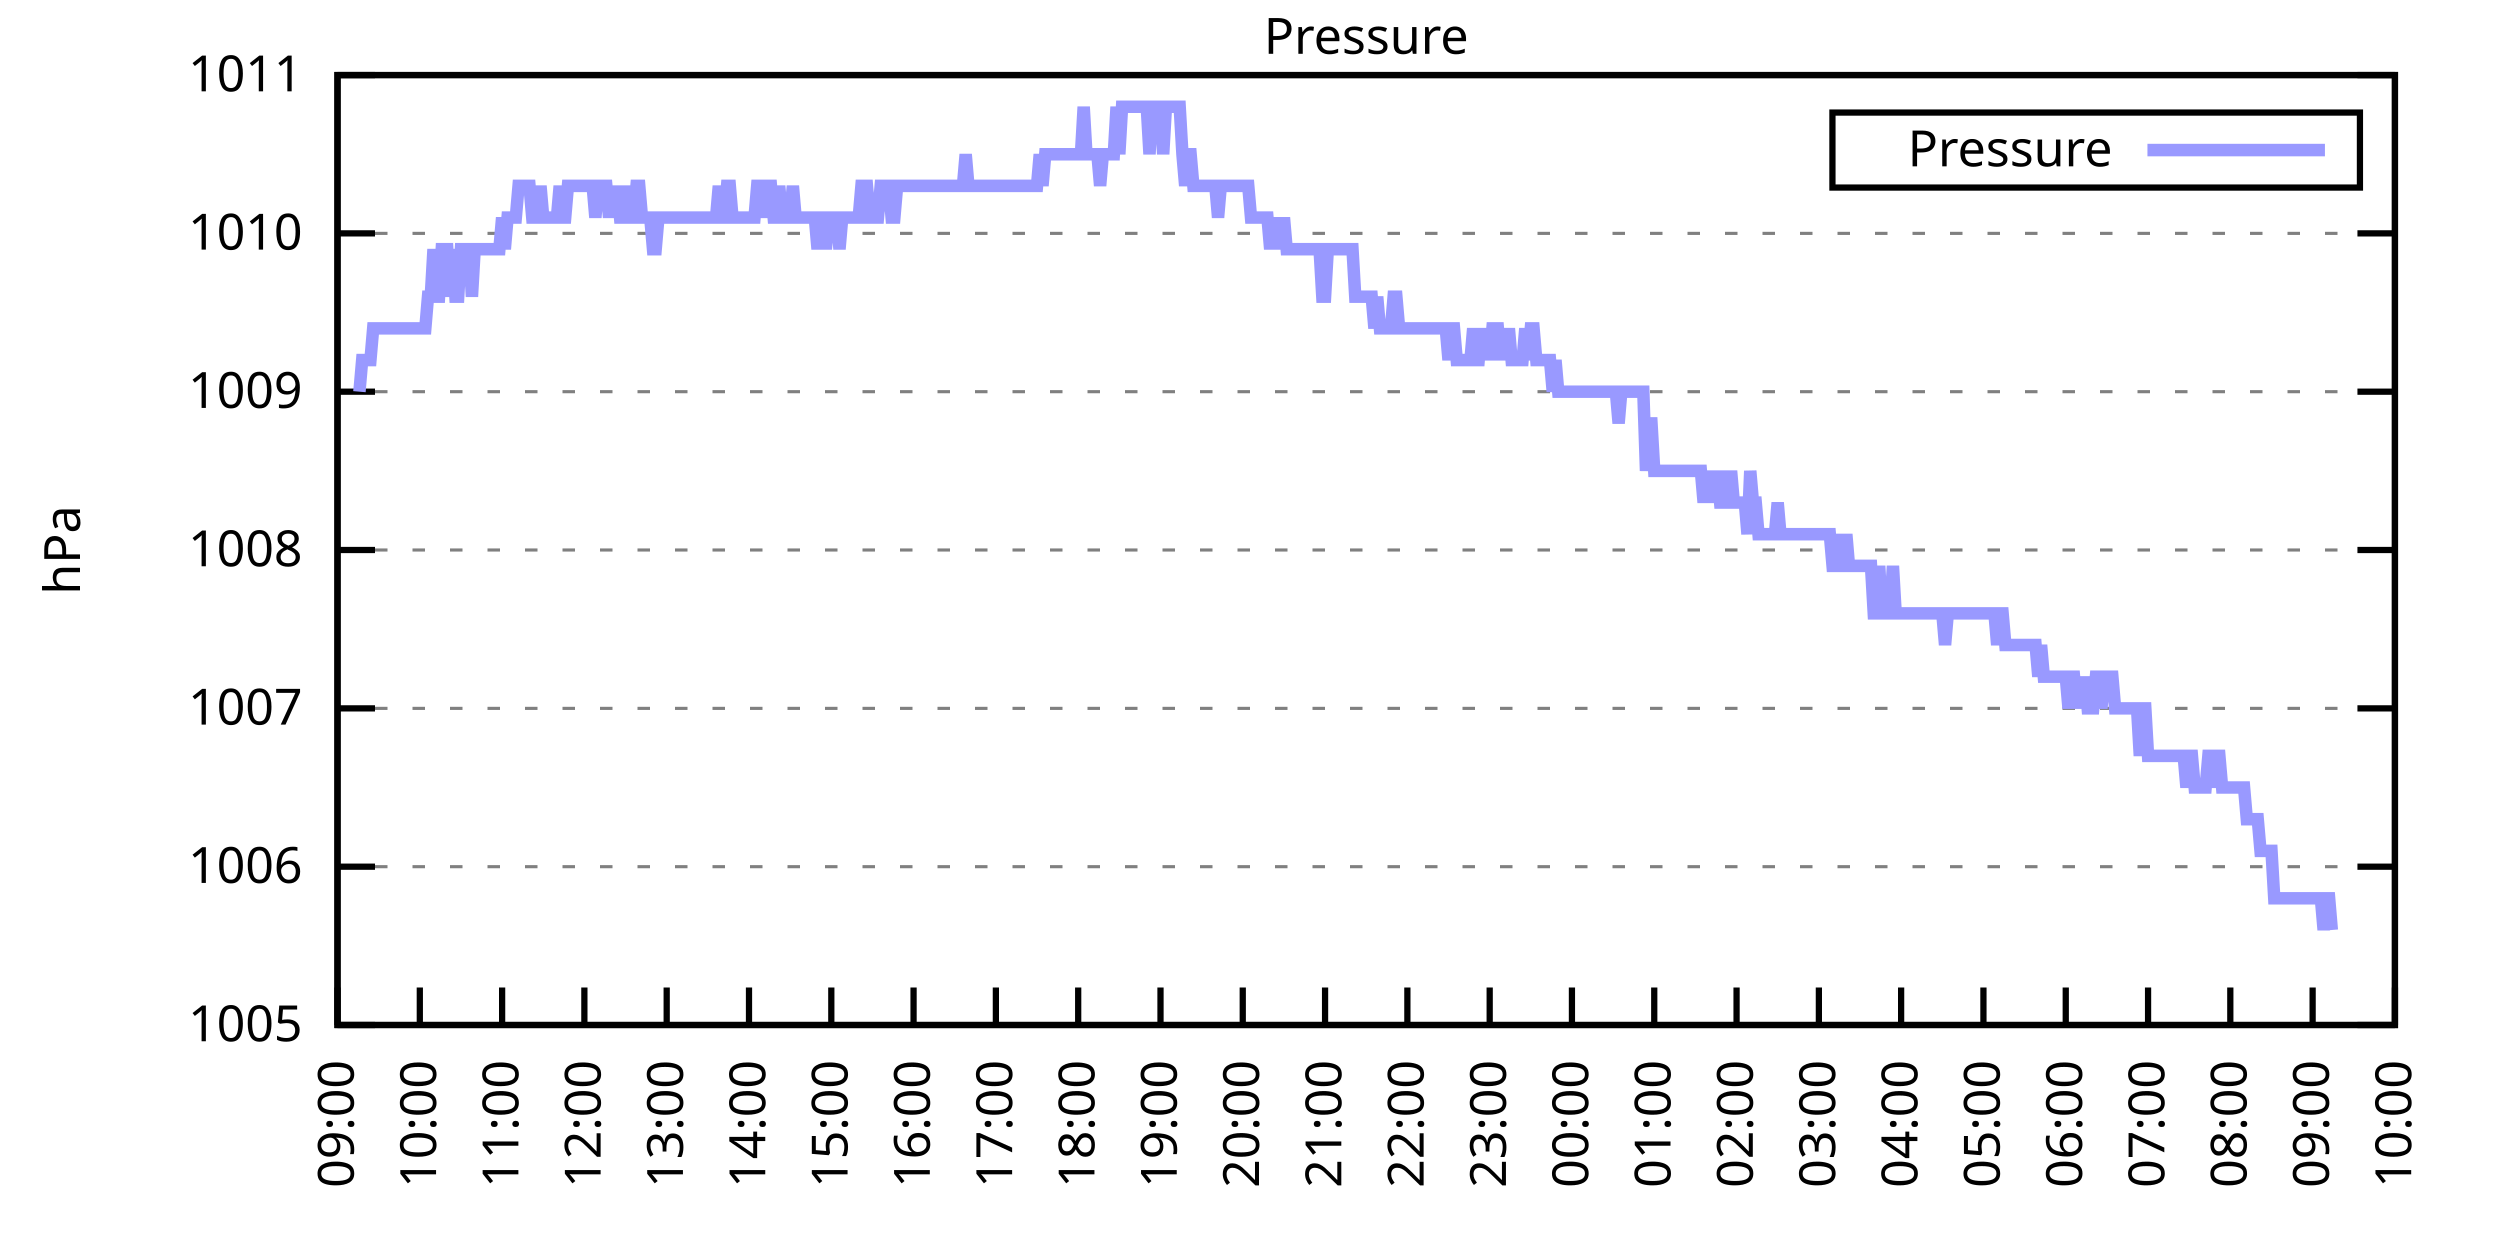
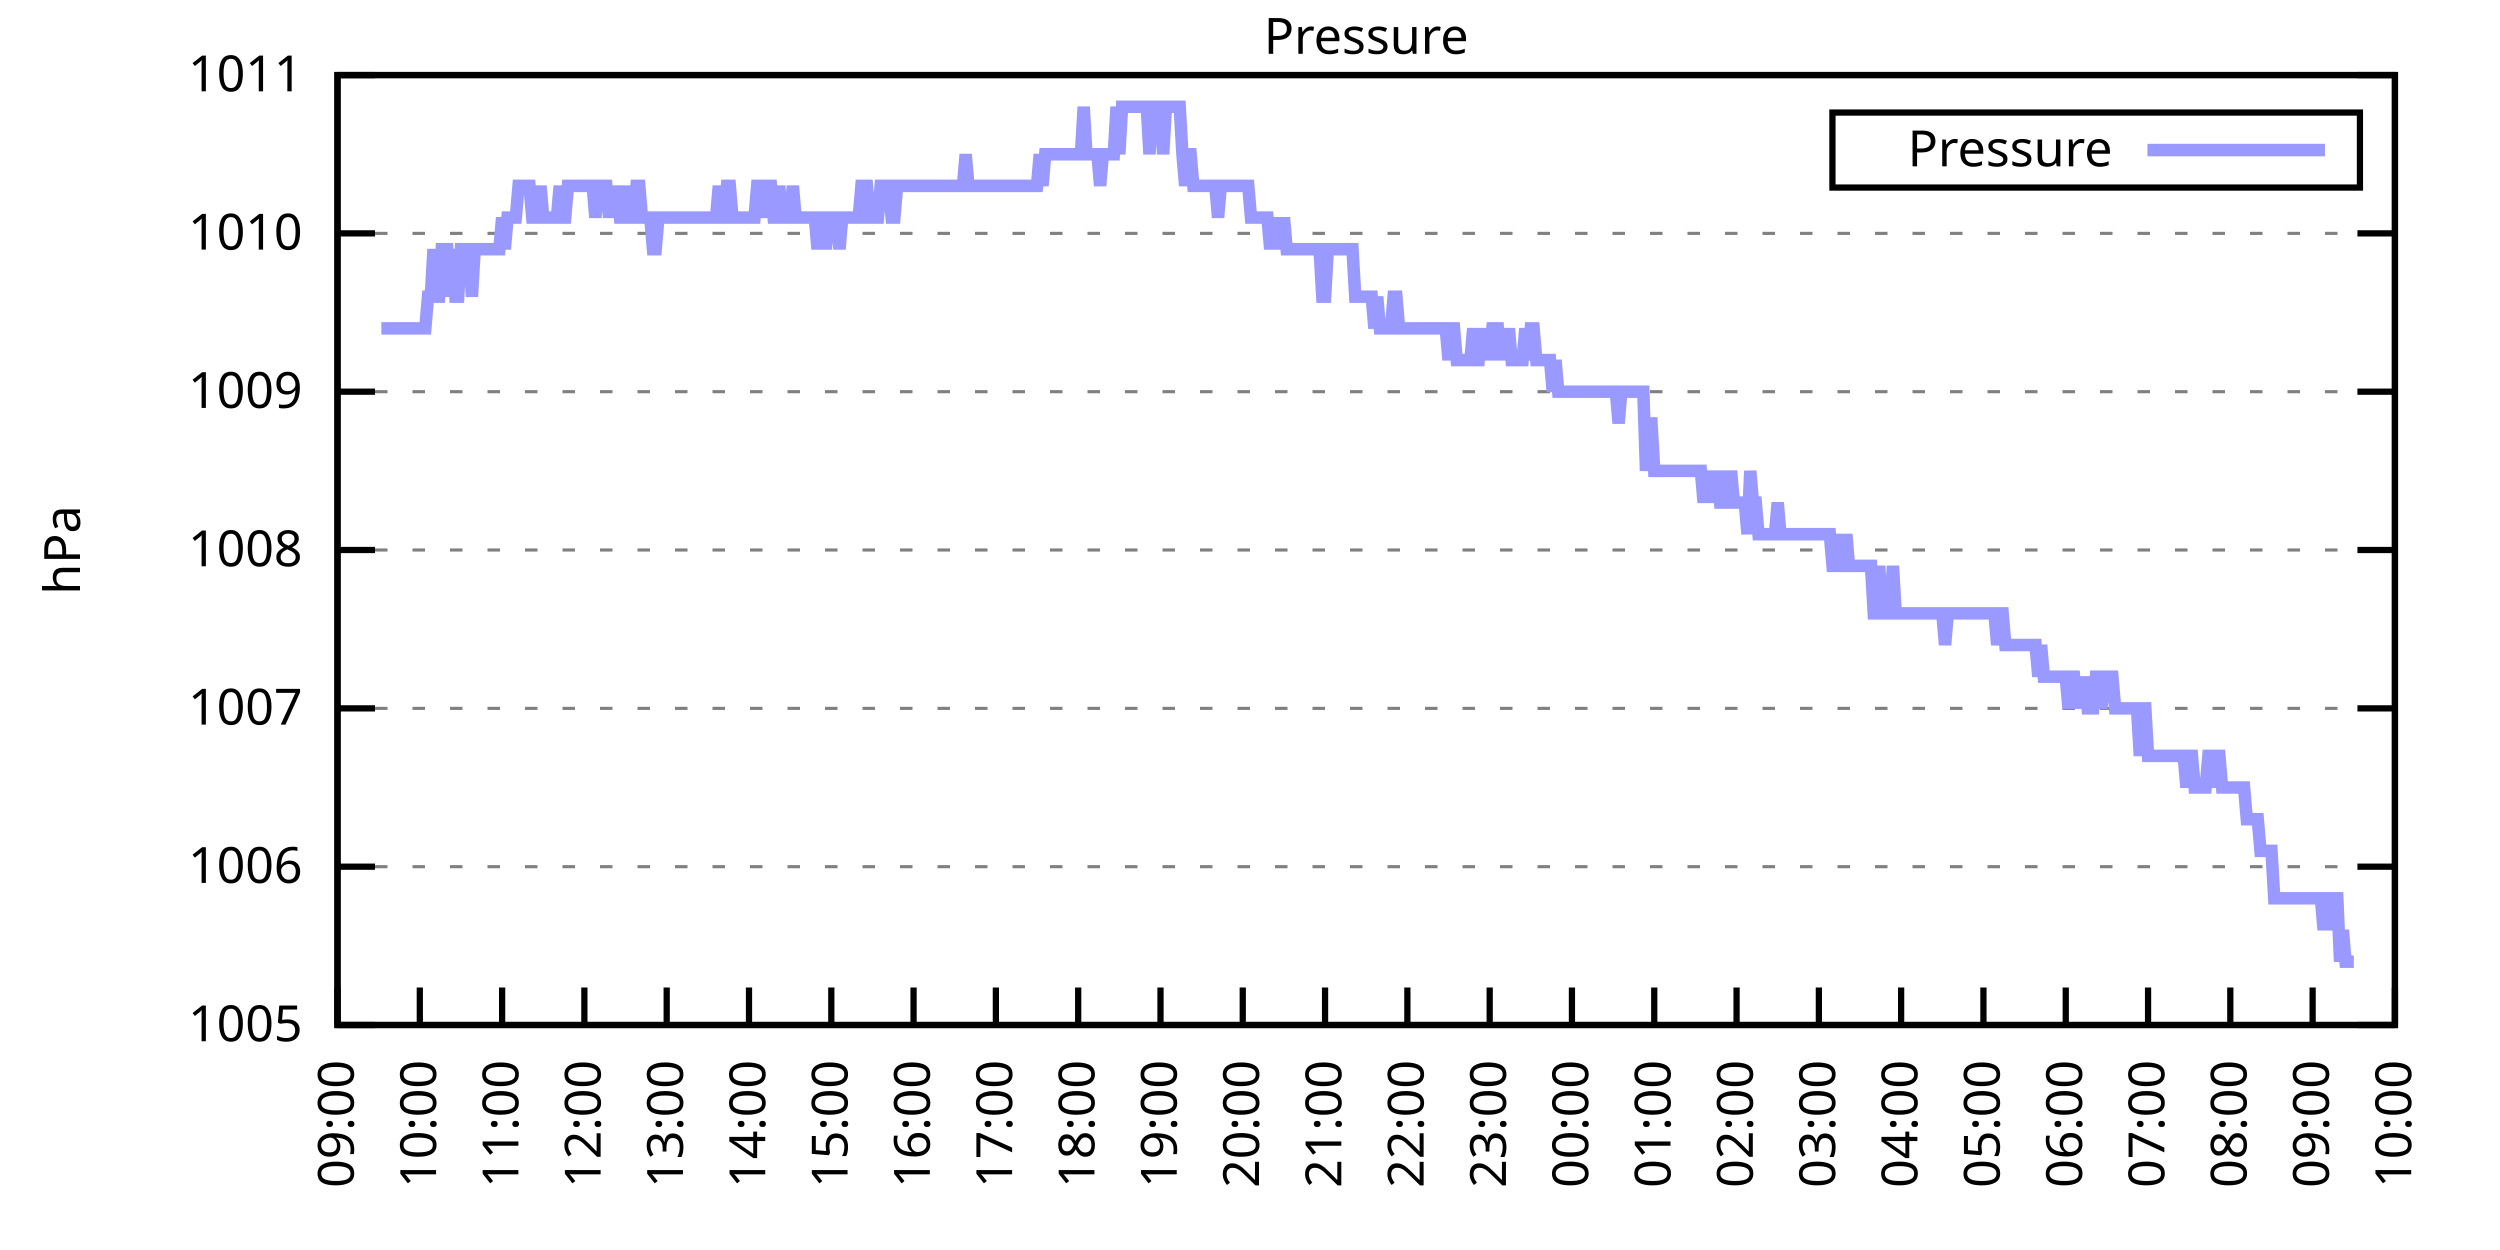
<svg xmlns="http://www.w3.org/2000/svg" xmlns:xlink="http://www.w3.org/1999/xlink" width="400" height="200" viewBox="0 0 400 200">
  <g id="gnuplot_canvas">
    <rect x="0" y="0" width="400" height="200" fill="none" />
    <defs>
      <circle id="gpDot" r="0.5" stroke-width="0.5" stroke="currentColor" />
      <path id="gpPt0" stroke-width="0.333" stroke="currentColor" d="M-1,0 h2 M0,-1 v2" />
      <path id="gpPt1" stroke-width="0.333" stroke="currentColor" d="M-1,-1 L1,1 M1,-1 L-1,1" />
      <path id="gpPt2" stroke-width="0.333" stroke="currentColor" d="M-1,0 L1,0 M0,-1 L0,1 M-1,-1 L1,1 M-1,1 L1,-1" />
      <rect id="gpPt3" stroke-width="0.333" stroke="currentColor" x="-1" y="-1" width="2" height="2" />
      <rect id="gpPt4" stroke-width="0.333" stroke="currentColor" fill="currentColor" x="-1" y="-1" width="2" height="2" />
      <circle id="gpPt5" stroke-width="0.333" stroke="currentColor" cx="0" cy="0" r="1" />
      <use xlink:href="#gpPt5" id="gpPt6" fill="currentColor" stroke="none" />
      <path id="gpPt7" stroke-width="0.333" stroke="currentColor" d="M0,-1.33 L-1.33,0.67 L1.33,0.67 z" />
      <use xlink:href="#gpPt7" id="gpPt8" fill="currentColor" stroke="none" />
      <use xlink:href="#gpPt7" id="gpPt9" stroke="currentColor" transform="rotate(180)" />
      <use xlink:href="#gpPt9" id="gpPt10" fill="currentColor" stroke="none" />
      <use xlink:href="#gpPt3" id="gpPt11" stroke="currentColor" transform="rotate(45)" />
      <use xlink:href="#gpPt11" id="gpPt12" fill="currentColor" stroke="none" />
      <path id="gpPt13" stroke-width="0.333" stroke="currentColor" d="M0,1.330 L1.265,0.411 L0.782,-1.067 L-0.782,-1.076 L-1.265,0.411 z" />
      <use xlink:href="#gpPt13" id="gpPt14" fill="currentColor" stroke="none" />
      <filter id="textbox" filterUnits="objectBoundingBox" x="0" y="0" height="1" width="1">
        <feFlood flood-color="white" flood-opacity="1" result="bgnd" />
        <feComposite in="SourceGraphic" in2="bgnd" operator="atop" />
      </filter>
      <filter id="greybox" filterUnits="objectBoundingBox" x="0" y="0" height="1" width="1">
        <feFlood flood-color="lightgrey" flood-opacity="1" result="grey" />
        <feComposite in="SourceGraphic" in2="grey" operator="atop" />
      </filter>
    </defs>
    <g fill="none" color="white" stroke="currentColor" stroke-width="1.00" stroke-linecap="butt" stroke-linejoin="miter">
</g>
    <g fill="none" color="black" stroke="currentColor" stroke-width="1.00" stroke-linecap="butt" stroke-linejoin="miter">
      <g stroke="none" shape-rendering="crispEdges">
        <polygon fill="rgb(255, 255, 255)" points="54.00,164.00 383.18,164.00 383.18,12.02 54.00,12.02 " />
      </g>
    </g>
    <g fill="none" color="black" stroke="currentColor" stroke-width="1.00" stroke-linecap="butt" stroke-linejoin="miter">
</g>
    <g fill="none" color="black" stroke="black" stroke-width="0.50" stroke-linecap="butt" stroke-linejoin="miter">
</g>
    <g fill="none" color="gray" stroke="currentColor" stroke-width="0.50" stroke-linecap="butt" stroke-linejoin="miter">
      <path stroke="gray" stroke-dasharray="2,4" class="gridline" d="M54.00,164.00 L383.19,164.00  " />
    </g>
    <g fill="none" color="gray" stroke="gray" stroke-width="1.00" stroke-linecap="butt" stroke-linejoin="miter">
</g>
    <g fill="none" color="black" stroke="currentColor" stroke-width="1.00" stroke-linecap="butt" stroke-linejoin="miter">
      <path stroke="black" d="M54.00,164.00 L60.00,164.00 M383.19,164.00 L377.19,164.00  " />
      <g transform="translate(48.40,166.60)" stroke="none" fill="black" font-family="Sans" font-size="8.00" text-anchor="end">
        <text>
          <tspan font-family="Sans"> 1005</tspan>
        </text>
      </g>
    </g>
    <g fill="none" color="black" stroke="currentColor" stroke-width="1.00" stroke-linecap="butt" stroke-linejoin="miter">
</g>
    <g fill="none" color="black" stroke="black" stroke-width="0.50" stroke-linecap="butt" stroke-linejoin="miter">
</g>
    <g fill="none" color="gray" stroke="currentColor" stroke-width="0.50" stroke-linecap="butt" stroke-linejoin="miter">
      <path stroke="gray" stroke-dasharray="2,4" class="gridline" d="M54.00,138.67 L383.19,138.67  " />
    </g>
    <g fill="none" color="gray" stroke="gray" stroke-width="1.00" stroke-linecap="butt" stroke-linejoin="miter">
</g>
    <g fill="none" color="black" stroke="currentColor" stroke-width="1.00" stroke-linecap="butt" stroke-linejoin="miter">
      <path stroke="black" d="M54.00,138.67 L60.00,138.67 M383.19,138.67 L377.19,138.67  " />
      <g transform="translate(48.40,141.27)" stroke="none" fill="black" font-family="Sans" font-size="8.00" text-anchor="end">
        <text>
          <tspan font-family="Sans"> 1006</tspan>
        </text>
      </g>
    </g>
    <g fill="none" color="black" stroke="currentColor" stroke-width="1.00" stroke-linecap="butt" stroke-linejoin="miter">
</g>
    <g fill="none" color="black" stroke="black" stroke-width="0.50" stroke-linecap="butt" stroke-linejoin="miter">
</g>
    <g fill="none" color="gray" stroke="currentColor" stroke-width="0.50" stroke-linecap="butt" stroke-linejoin="miter">
      <path stroke="gray" stroke-dasharray="2,4" class="gridline" d="M54.00,113.34 L383.19,113.34  " />
    </g>
    <g fill="none" color="gray" stroke="gray" stroke-width="1.00" stroke-linecap="butt" stroke-linejoin="miter">
</g>
    <g fill="none" color="black" stroke="currentColor" stroke-width="1.00" stroke-linecap="butt" stroke-linejoin="miter">
      <path stroke="black" d="M54.00,113.34 L60.00,113.34 M383.19,113.34 L377.19,113.34  " />
      <g transform="translate(48.40,115.94)" stroke="none" fill="black" font-family="Sans" font-size="8.00" text-anchor="end">
        <text>
          <tspan font-family="Sans"> 1007</tspan>
        </text>
      </g>
    </g>
    <g fill="none" color="black" stroke="currentColor" stroke-width="1.00" stroke-linecap="butt" stroke-linejoin="miter">
</g>
    <g fill="none" color="black" stroke="black" stroke-width="0.50" stroke-linecap="butt" stroke-linejoin="miter">
</g>
    <g fill="none" color="gray" stroke="currentColor" stroke-width="0.50" stroke-linecap="butt" stroke-linejoin="miter">
      <path stroke="gray" stroke-dasharray="2,4" class="gridline" d="M54.00,88.00 L383.19,88.00  " />
    </g>
    <g fill="none" color="gray" stroke="gray" stroke-width="1.00" stroke-linecap="butt" stroke-linejoin="miter">
</g>
    <g fill="none" color="black" stroke="currentColor" stroke-width="1.00" stroke-linecap="butt" stroke-linejoin="miter">
      <path stroke="black" d="M54.00,88.00 L60.00,88.00 M383.19,88.00 L377.19,88.00  " />
      <g transform="translate(48.40,90.60)" stroke="none" fill="black" font-family="Sans" font-size="8.00" text-anchor="end">
        <text>
          <tspan font-family="Sans"> 1008</tspan>
        </text>
      </g>
    </g>
    <g fill="none" color="black" stroke="currentColor" stroke-width="1.00" stroke-linecap="butt" stroke-linejoin="miter">
</g>
    <g fill="none" color="black" stroke="black" stroke-width="0.50" stroke-linecap="butt" stroke-linejoin="miter">
</g>
    <g fill="none" color="gray" stroke="currentColor" stroke-width="0.50" stroke-linecap="butt" stroke-linejoin="miter">
      <path stroke="gray" stroke-dasharray="2,4" class="gridline" d="M54.00,62.67 L383.19,62.67  " />
    </g>
    <g fill="none" color="gray" stroke="gray" stroke-width="1.00" stroke-linecap="butt" stroke-linejoin="miter">
</g>
    <g fill="none" color="black" stroke="currentColor" stroke-width="1.00" stroke-linecap="butt" stroke-linejoin="miter">
      <path stroke="black" d="M54.00,62.67 L60.00,62.67 M383.19,62.67 L377.19,62.67  " />
      <g transform="translate(48.40,65.27)" stroke="none" fill="black" font-family="Sans" font-size="8.00" text-anchor="end">
        <text>
          <tspan font-family="Sans"> 1009</tspan>
        </text>
      </g>
    </g>
    <g fill="none" color="black" stroke="currentColor" stroke-width="1.00" stroke-linecap="butt" stroke-linejoin="miter">
</g>
    <g fill="none" color="black" stroke="black" stroke-width="0.50" stroke-linecap="butt" stroke-linejoin="miter">
</g>
    <g fill="none" color="gray" stroke="currentColor" stroke-width="0.50" stroke-linecap="butt" stroke-linejoin="miter">
      <path stroke="gray" stroke-dasharray="2,4" class="gridline" d="M54.00,37.34 L383.19,37.34  " />
    </g>
    <g fill="none" color="gray" stroke="gray" stroke-width="1.00" stroke-linecap="butt" stroke-linejoin="miter">
</g>
    <g fill="none" color="black" stroke="currentColor" stroke-width="1.00" stroke-linecap="butt" stroke-linejoin="miter">
      <path stroke="black" d="M54.00,37.34 L60.00,37.34 M383.19,37.34 L377.19,37.34  " />
      <g transform="translate(48.40,39.94)" stroke="none" fill="black" font-family="Sans" font-size="8.00" text-anchor="end">
        <text>
          <tspan font-family="Sans"> 1010</tspan>
        </text>
      </g>
    </g>
    <g fill="none" color="black" stroke="currentColor" stroke-width="1.00" stroke-linecap="butt" stroke-linejoin="miter">
</g>
    <g fill="none" color="black" stroke="black" stroke-width="0.50" stroke-linecap="butt" stroke-linejoin="miter">
</g>
    <g fill="none" color="gray" stroke="currentColor" stroke-width="0.50" stroke-linecap="butt" stroke-linejoin="miter">
      <path stroke="gray" stroke-dasharray="2,4" class="gridline" d="M54.00,12.01 L383.19,12.01  " />
    </g>
    <g fill="none" color="gray" stroke="gray" stroke-width="1.00" stroke-linecap="butt" stroke-linejoin="miter">
</g>
    <g fill="none" color="black" stroke="currentColor" stroke-width="1.00" stroke-linecap="butt" stroke-linejoin="miter">
      <path stroke="black" d="M54.00,12.01 L60.00,12.01 M383.19,12.01 L377.19,12.01  " />
      <g transform="translate(48.40,14.61)" stroke="none" fill="black" font-family="Sans" font-size="8.00" text-anchor="end">
        <text>
          <tspan font-family="Sans"> 1011</tspan>
        </text>
      </g>
    </g>
    <g fill="none" color="black" stroke="currentColor" stroke-width="1.00" stroke-linecap="butt" stroke-linejoin="miter">
      <path stroke="black" d="M54.00,164.00 L54.00,158.00  " />
      <g transform="translate(56.60,169.60) rotate(270.00)" stroke="none" fill="black" font-family="Sans" font-size="8.00" text-anchor="end">
        <text>
          <tspan font-family="Sans">09:00</tspan>
        </text>
      </g>
    </g>
    <g fill="none" color="black" stroke="currentColor" stroke-width="1.00" stroke-linecap="butt" stroke-linejoin="miter">
      <path stroke="black" d="M67.17,164.00 L67.17,158.00  " />
      <g transform="translate(69.77,169.60) rotate(270.00)" stroke="none" fill="black" font-family="Sans" font-size="8.00" text-anchor="end">
        <text>
          <tspan font-family="Sans">10:00</tspan>
        </text>
      </g>
    </g>
    <g fill="none" color="black" stroke="currentColor" stroke-width="1.00" stroke-linecap="butt" stroke-linejoin="miter">
      <path stroke="black" d="M80.34,164.00 L80.34,158.00  " />
      <g transform="translate(82.94,169.60) rotate(270.00)" stroke="none" fill="black" font-family="Sans" font-size="8.00" text-anchor="end">
        <text>
          <tspan font-family="Sans">11:00</tspan>
        </text>
      </g>
    </g>
    <g fill="none" color="black" stroke="currentColor" stroke-width="1.00" stroke-linecap="butt" stroke-linejoin="miter">
      <path stroke="black" d="M93.50,164.00 L93.50,158.00  " />
      <g transform="translate(96.10,169.60) rotate(270.00)" stroke="none" fill="black" font-family="Sans" font-size="8.00" text-anchor="end">
        <text>
          <tspan font-family="Sans">12:00</tspan>
        </text>
      </g>
    </g>
    <g fill="none" color="black" stroke="currentColor" stroke-width="1.00" stroke-linecap="butt" stroke-linejoin="miter">
      <path stroke="black" d="M106.67,164.00 L106.67,158.00  " />
      <g transform="translate(109.27,169.60) rotate(270.00)" stroke="none" fill="black" font-family="Sans" font-size="8.00" text-anchor="end">
        <text>
          <tspan font-family="Sans">13:00</tspan>
        </text>
      </g>
    </g>
    <g fill="none" color="black" stroke="currentColor" stroke-width="1.00" stroke-linecap="butt" stroke-linejoin="miter">
      <path stroke="black" d="M119.84,164.00 L119.84,158.00  " />
      <g transform="translate(122.44,169.60) rotate(270.00)" stroke="none" fill="black" font-family="Sans" font-size="8.00" text-anchor="end">
        <text>
          <tspan font-family="Sans">14:00</tspan>
        </text>
      </g>
    </g>
    <g fill="none" color="black" stroke="currentColor" stroke-width="1.00" stroke-linecap="butt" stroke-linejoin="miter">
      <path stroke="black" d="M133.01,164.00 L133.01,158.00  " />
      <g transform="translate(135.61,169.60) rotate(270.00)" stroke="none" fill="black" font-family="Sans" font-size="8.00" text-anchor="end">
        <text>
          <tspan font-family="Sans">15:00</tspan>
        </text>
      </g>
    </g>
    <g fill="none" color="black" stroke="currentColor" stroke-width="1.00" stroke-linecap="butt" stroke-linejoin="miter">
      <path stroke="black" d="M146.17,164.00 L146.17,158.00  " />
      <g transform="translate(148.77,169.60) rotate(270.00)" stroke="none" fill="black" font-family="Sans" font-size="8.00" text-anchor="end">
        <text>
          <tspan font-family="Sans">16:00</tspan>
        </text>
      </g>
    </g>
    <g fill="none" color="black" stroke="currentColor" stroke-width="1.00" stroke-linecap="butt" stroke-linejoin="miter">
      <path stroke="black" d="M159.34,164.00 L159.34,158.00  " />
      <g transform="translate(161.94,169.60) rotate(270.00)" stroke="none" fill="black" font-family="Sans" font-size="8.00" text-anchor="end">
        <text>
          <tspan font-family="Sans">17:00</tspan>
        </text>
      </g>
    </g>
    <g fill="none" color="black" stroke="currentColor" stroke-width="1.00" stroke-linecap="butt" stroke-linejoin="miter">
      <path stroke="black" d="M172.51,164.00 L172.51,158.00  " />
      <g transform="translate(175.11,169.60) rotate(270.00)" stroke="none" fill="black" font-family="Sans" font-size="8.00" text-anchor="end">
        <text>
          <tspan font-family="Sans">18:00</tspan>
        </text>
      </g>
    </g>
    <g fill="none" color="black" stroke="currentColor" stroke-width="1.00" stroke-linecap="butt" stroke-linejoin="miter">
      <path stroke="black" d="M185.68,164.00 L185.68,158.00  " />
      <g transform="translate(188.28,169.60) rotate(270.00)" stroke="none" fill="black" font-family="Sans" font-size="8.00" text-anchor="end">
        <text>
          <tspan font-family="Sans">19:00</tspan>
        </text>
      </g>
    </g>
    <g fill="none" color="black" stroke="currentColor" stroke-width="1.00" stroke-linecap="butt" stroke-linejoin="miter">
      <path stroke="black" d="M198.84,164.00 L198.84,158.00  " />
      <g transform="translate(201.44,169.60) rotate(270.00)" stroke="none" fill="black" font-family="Sans" font-size="8.00" text-anchor="end">
        <text>
          <tspan font-family="Sans">20:00</tspan>
        </text>
      </g>
    </g>
    <g fill="none" color="black" stroke="currentColor" stroke-width="1.00" stroke-linecap="butt" stroke-linejoin="miter">
      <path stroke="black" d="M212.01,164.00 L212.01,158.00  " />
      <g transform="translate(214.61,169.60) rotate(270.00)" stroke="none" fill="black" font-family="Sans" font-size="8.00" text-anchor="end">
        <text>
          <tspan font-family="Sans">21:00</tspan>
        </text>
      </g>
    </g>
    <g fill="none" color="black" stroke="currentColor" stroke-width="1.00" stroke-linecap="butt" stroke-linejoin="miter">
      <path stroke="black" d="M225.18,164.00 L225.18,158.00  " />
      <g transform="translate(227.78,169.60) rotate(270.00)" stroke="none" fill="black" font-family="Sans" font-size="8.00" text-anchor="end">
        <text>
          <tspan font-family="Sans">22:00</tspan>
        </text>
      </g>
    </g>
    <g fill="none" color="black" stroke="currentColor" stroke-width="1.00" stroke-linecap="butt" stroke-linejoin="miter">
      <path stroke="black" d="M238.35,164.00 L238.35,158.00  " />
      <g transform="translate(240.95,169.60) rotate(270.00)" stroke="none" fill="black" font-family="Sans" font-size="8.00" text-anchor="end">
        <text>
          <tspan font-family="Sans">23:00</tspan>
        </text>
      </g>
    </g>
    <g fill="none" color="black" stroke="currentColor" stroke-width="1.00" stroke-linecap="butt" stroke-linejoin="miter">
      <path stroke="black" d="M251.51,164.00 L251.51,158.00  " />
      <g transform="translate(254.11,169.60) rotate(270.00)" stroke="none" fill="black" font-family="Sans" font-size="8.00" text-anchor="end">
        <text>
          <tspan font-family="Sans">00:00</tspan>
        </text>
      </g>
    </g>
    <g fill="none" color="black" stroke="currentColor" stroke-width="1.00" stroke-linecap="butt" stroke-linejoin="miter">
      <path stroke="black" d="M264.68,164.00 L264.68,158.00  " />
      <g transform="translate(267.28,169.60) rotate(270.00)" stroke="none" fill="black" font-family="Sans" font-size="8.00" text-anchor="end">
        <text>
          <tspan font-family="Sans">01:00</tspan>
        </text>
      </g>
    </g>
    <g fill="none" color="black" stroke="currentColor" stroke-width="1.00" stroke-linecap="butt" stroke-linejoin="miter">
      <path stroke="black" d="M277.85,164.00 L277.85,158.00  " />
      <g transform="translate(280.45,169.60) rotate(270.00)" stroke="none" fill="black" font-family="Sans" font-size="8.00" text-anchor="end">
        <text>
          <tspan font-family="Sans">02:00</tspan>
        </text>
      </g>
    </g>
    <g fill="none" color="black" stroke="currentColor" stroke-width="1.00" stroke-linecap="butt" stroke-linejoin="miter">
      <path stroke="black" d="M291.02,164.00 L291.02,158.00  " />
      <g transform="translate(293.62,169.60) rotate(270.00)" stroke="none" fill="black" font-family="Sans" font-size="8.00" text-anchor="end">
        <text>
          <tspan font-family="Sans">03:00</tspan>
        </text>
      </g>
    </g>
    <g fill="none" color="black" stroke="currentColor" stroke-width="1.00" stroke-linecap="butt" stroke-linejoin="miter">
      <path stroke="black" d="M304.18,164.00 L304.18,158.00  " />
      <g transform="translate(306.78,169.60) rotate(270.00)" stroke="none" fill="black" font-family="Sans" font-size="8.00" text-anchor="end">
        <text>
          <tspan font-family="Sans">04:00</tspan>
        </text>
      </g>
    </g>
    <g fill="none" color="black" stroke="currentColor" stroke-width="1.00" stroke-linecap="butt" stroke-linejoin="miter">
      <path stroke="black" d="M317.35,164.00 L317.35,158.00  " />
      <g transform="translate(319.95,169.60) rotate(270.00)" stroke="none" fill="black" font-family="Sans" font-size="8.00" text-anchor="end">
        <text>
          <tspan font-family="Sans">05:00</tspan>
        </text>
      </g>
    </g>
    <g fill="none" color="black" stroke="currentColor" stroke-width="1.00" stroke-linecap="butt" stroke-linejoin="miter">
      <path stroke="black" d="M330.52,164.00 L330.52,158.00  " />
      <g transform="translate(333.12,169.60) rotate(270.00)" stroke="none" fill="black" font-family="Sans" font-size="8.00" text-anchor="end">
        <text>
          <tspan font-family="Sans">06:00</tspan>
        </text>
      </g>
    </g>
    <g fill="none" color="black" stroke="currentColor" stroke-width="1.00" stroke-linecap="butt" stroke-linejoin="miter">
      <path stroke="black" d="M343.69,164.00 L343.69,158.00  " />
      <g transform="translate(346.29,169.60) rotate(270.00)" stroke="none" fill="black" font-family="Sans" font-size="8.00" text-anchor="end">
        <text>
          <tspan font-family="Sans">07:00</tspan>
        </text>
      </g>
    </g>
    <g fill="none" color="black" stroke="currentColor" stroke-width="1.00" stroke-linecap="butt" stroke-linejoin="miter">
      <path stroke="black" d="M356.85,164.00 L356.85,158.00  " />
      <g transform="translate(359.45,169.60) rotate(270.00)" stroke="none" fill="black" font-family="Sans" font-size="8.00" text-anchor="end">
        <text>
          <tspan font-family="Sans">08:00</tspan>
        </text>
      </g>
    </g>
    <g fill="none" color="black" stroke="currentColor" stroke-width="1.00" stroke-linecap="butt" stroke-linejoin="miter">
      <path stroke="black" d="M370.02,164.00 L370.02,158.00  " />
      <g transform="translate(372.62,169.60) rotate(270.00)" stroke="none" fill="black" font-family="Sans" font-size="8.00" text-anchor="end">
        <text>
          <tspan font-family="Sans">09:00</tspan>
        </text>
      </g>
    </g>
    <g fill="none" color="black" stroke="currentColor" stroke-width="1.00" stroke-linecap="butt" stroke-linejoin="miter">
      <path stroke="black" d="M383.19,164.00 L383.19,158.00  " />
      <g transform="translate(385.79,169.60) rotate(270.00)" stroke="none" fill="black" font-family="Sans" font-size="8.00" text-anchor="end">
        <text>
          <tspan font-family="Sans">10:00</tspan>
        </text>
      </g>
    </g>
    <g fill="none" color="black" stroke="currentColor" stroke-width="1.00" stroke-linecap="butt" stroke-linejoin="miter">
</g>
    <g fill="none" color="black" stroke="currentColor" stroke-width="1.00" stroke-linecap="butt" stroke-linejoin="miter">
      <path stroke="black" d="M54.00,12.01 L54.00,164.00 L383.19,164.00 L383.19,12.01 L54.00,12.01 Z  " />
    </g>
    <g fill="none" color="black" stroke="currentColor" stroke-width="1.00" stroke-linecap="butt" stroke-linejoin="miter">
</g>
    <g fill="none" color="black" stroke="currentColor" stroke-width="1.00" stroke-linecap="butt" stroke-linejoin="miter">
      <path stroke="black" d="M293.19,30.01 L293.19,18.01 L377.59,18.01 L377.59,30.01 L293.19,30.01 Z  " />
    </g>
    <g id="Pressure_plot_1">
      <g fill="none" color="white" stroke="black" stroke-width="2.00" stroke-linecap="butt" stroke-linejoin="miter">
</g>
      <g fill="none" color="black" stroke="currentColor" stroke-width="2.00" stroke-linecap="butt" stroke-linejoin="miter">
        <g transform="translate(337.99,26.61)" stroke="none" fill="black" font-family="Sans" font-size="8.00" text-anchor="end">
          <text>
            <tspan font-family="Sans">Pressure</tspan>
          </text>
        </g>
      </g>
      <g fill="none" color="black" stroke="currentColor" stroke-width="2.00" stroke-linecap="butt" stroke-linejoin="miter">
-         <path stroke="rgb(153, 153, 255)" d="M343.59,24.01 L371.99,24.01 M57.51,62.67 L57.95,57.61 L58.39,57.61 L58.83,57.61 L59.27,57.61 L59.71,52.54   L60.14,52.54 L60.58,52.54 L61.02,52.54 L61.46,52.54 L61.90,52.54 L62.34,52.54 L62.78,52.54 L63.22,52.54   L63.66,52.54 L64.10,52.54 L64.53,52.54 L64.97,52.54 L65.41,52.54 L65.85,52.54 L66.29,52.54 L66.73,52.54   L67.17,52.54 L67.61,52.54 L68.05,52.54 L68.48,47.47 L68.92,47.47 L69.36,39.87 L69.80,47.47 L70.24,47.47   L70.68,39.87 L71.12,39.87 L71.56,39.87 L72.00,47.47 L72.43,39.87 L72.87,47.47 L73.31,47.47 L73.75,39.87   L74.19,39.87 L74.63,39.87 L75.07,39.87 L75.51,47.47 L75.95,39.87 L76.38,39.87 L76.82,39.87 L77.26,39.87   L77.70,39.87 L78.14,39.87 L78.58,39.87 L79.02,39.87 L79.46,39.87 L79.90,39.87 L80.34,34.81 L80.77,39.87   L81.21,34.81 L81.65,34.81 L82.09,34.81 L82.53,34.81 L82.97,29.74 L83.41,29.74 L83.85,29.74 L84.29,29.74   L84.72,29.74 L85.16,34.81 L85.60,34.81 L86.04,34.81 L86.48,29.74 L86.92,34.81 L87.36,34.81 L87.80,34.81   L88.24,34.81 L88.67,34.81 L89.11,34.81 L89.55,29.74 L89.99,34.81 L90.43,34.81 L90.87,29.74 L91.31,29.74   L91.75,29.74 L92.19,29.74 L92.62,29.74 L93.06,29.74 L93.50,29.74 L93.94,29.74 L94.38,29.74 L94.82,29.74   L95.26,34.81 L95.70,29.74 L96.14,29.74 L96.58,29.74 L97.01,29.74 L97.45,34.81 L97.89,29.74 L98.33,34.81   L98.77,29.74 L99.21,34.81 L99.65,34.81 L100.09,34.81 L100.53,29.74 L100.96,34.81 L101.40,34.81 L101.84,29.74   L102.28,29.74 L102.72,34.81 L103.16,34.81 L103.60,34.81 L104.04,34.81 L104.48,39.87 L104.91,39.87 L105.35,34.81   L105.79,34.81 L106.23,34.81 L106.67,34.81 L107.11,34.81 L107.55,34.81 L107.99,34.81 L108.43,34.81 L108.87,34.81   L109.30,34.81 L109.74,34.81 L110.18,34.81 L110.62,34.81 L111.06,34.81 L111.50,34.81 L111.94,34.81 L112.38,34.81   L112.82,34.81 L113.25,34.81 L113.69,34.81 L114.13,34.81 L114.57,34.81 L115.01,29.74 L115.45,34.81 L115.89,34.81   L116.33,29.74 L116.77,29.74 L117.20,34.81 L117.64,34.81 L118.08,34.81 L118.52,34.81 L118.96,34.81 L119.40,34.81   L119.84,34.81 L120.28,34.81 L120.72,34.81 L121.15,29.74 L121.59,29.74 L122.03,29.74 L122.47,34.81 L122.91,29.74   L123.35,29.74 L123.79,34.81 L124.23,34.81 L124.67,29.74 L125.11,34.81 L125.54,34.81 L125.98,34.81 L126.42,34.81   L126.86,29.74 L127.30,34.81 L127.74,34.81 L128.18,34.81 L128.62,34.81 L129.06,34.81 L129.49,34.81 L129.93,34.81   L130.37,34.81 L130.81,39.87 L131.25,34.81 L131.69,34.81 L132.13,39.87 L132.57,34.81 L133.01,34.81 L133.44,34.81   L133.88,34.81 L134.32,39.87 L134.76,34.81 L135.20,34.81 L135.64,34.81 L136.08,34.81 L136.52,34.81 L136.96,34.81   L137.39,34.81 L137.83,29.74 L138.27,29.74 L138.71,29.74 L139.15,34.81 L139.59,34.81 L140.03,34.81 L140.47,34.81   L140.91,29.74 L141.35,29.74 L141.78,29.74 L142.22,29.74 L142.66,34.81 L143.10,34.81 L143.54,29.74 L143.98,29.74   L144.42,29.74 L144.86,29.74 L145.30,29.74 L145.73,29.74 L146.17,29.74 L146.61,29.74 L147.05,29.74 L147.49,29.74   L147.93,29.74 L148.37,29.74 L148.81,29.74 L149.25,29.74 L149.68,29.74 L150.12,29.74 L150.56,29.74 L151.00,29.74   L151.44,29.74 L151.88,29.74 L152.32,29.74 L152.76,29.74 L153.20,29.74 L153.63,29.74 L154.07,29.74 L154.51,24.68   L154.95,29.74 L155.39,29.74 L155.83,29.74 L156.27,29.74 L156.71,29.74 L157.15,29.74 L157.59,29.74 L158.02,29.74   L158.46,29.74 L158.90,29.74 L159.34,29.74 L159.78,29.74 L160.22,29.74 L160.66,29.74 L161.10,29.74 L161.54,29.74   L161.97,29.74 L162.41,29.74 L162.85,29.74 L163.29,29.74 L163.73,29.74 L164.17,29.74 L164.61,29.74 L165.05,29.74   L165.49,29.74 L165.92,29.74 L166.36,24.68 L166.80,29.74 L167.24,24.68 L167.68,24.68 L168.12,24.68 L168.56,24.68   L169.00,24.68 L169.44,24.68 L169.87,24.68 L170.31,24.68 L170.75,24.68 L171.19,24.68 L171.63,24.68 L172.07,24.68   L172.51,24.68 L172.95,24.68 L173.39,17.08 L173.83,24.68 L174.26,24.68 L174.70,24.68 L175.14,24.68 L175.58,24.68   L176.02,29.74 L176.46,24.68 L176.90,24.68 L177.34,24.68 L177.78,24.68 L178.21,24.68 L178.65,17.08 L179.09,24.68   L179.53,17.08 L179.97,17.08 L180.41,17.08 L180.85,17.08 L181.29,17.08 L181.73,17.08 L182.16,17.08 L182.60,17.08   L183.04,17.08 L183.48,17.08 L183.92,24.68 L184.36,17.08 L184.80,17.08 L185.24,17.08 L185.68,17.08 L186.11,24.68   L186.55,17.08 L186.99,17.08 L187.43,17.08 L187.87,17.08 L188.31,17.08 L188.75,17.08 L189.19,24.68 L189.63,29.74   L190.07,24.68 L190.50,24.68 L190.94,29.74 L191.38,29.74 L191.82,29.74 L192.26,29.74 L192.70,29.74 L193.14,29.74   L193.58,29.74 L194.02,29.74 L194.45,29.74 L194.89,34.81 L195.33,29.74 L195.77,29.74 L196.21,29.74 L196.65,29.74   L197.09,29.74 L197.53,29.74 L197.97,29.74 L198.40,29.74 L198.84,29.74 L199.28,29.74 L199.72,29.74 L200.16,34.81   L200.60,34.81 L201.04,34.81 L201.48,34.81 L201.92,34.81 L202.35,34.81 L202.79,34.81 L203.23,39.87 L203.67,34.81   L204.11,39.87 L204.55,34.81 L204.99,39.87 L205.43,34.81 L205.87,39.87 L206.31,39.87 L206.74,39.87 L207.18,39.87   L207.62,39.87 L208.06,39.87 L208.50,39.87 L208.94,39.87 L209.38,39.87 L209.82,39.87 L210.26,39.87 L210.69,39.87   L211.13,39.87 L211.57,47.47 L212.01,47.47 L212.45,39.87 L212.89,39.87 L213.33,39.87 L213.77,39.87 L214.21,39.87   L214.64,39.87 L215.08,39.87 L215.52,39.87 L215.96,39.87 L216.40,39.87 L216.84,47.47 L217.28,47.47 L217.72,47.47   L218.16,47.47 L218.60,47.47 L219.03,47.47 L219.47,47.47 L219.91,52.54 L220.35,47.47 L220.79,52.54 L221.23,52.54   L221.67,52.54 L222.11,52.54 L222.55,52.54 L222.98,47.47 L223.42,47.47 L223.86,52.54 L224.30,52.54 L224.74,52.54   L225.18,52.54 L225.62,52.54 L226.06,52.54 L226.50,52.54 L226.93,52.54 L227.37,52.54 L227.81,52.54 L228.25,52.54   L228.69,52.54 L229.13,52.54 L229.57,52.54 L230.01,52.54 L230.45,52.54 L230.88,52.54 L231.32,52.54 L231.76,57.61   L232.20,52.54 L232.64,52.54 L233.08,57.61 L233.52,57.61 L233.96,57.61 L234.40,57.61 L234.84,57.61 L235.27,57.61   L235.71,52.54 L236.15,57.61 L236.59,57.61 L237.03,52.54 L237.47,57.61 L237.91,52.54 L238.35,57.61 L238.79,52.54   L239.22,52.54 L239.66,52.54 L240.10,57.61 L240.54,52.54 L240.98,57.61 L241.42,52.54 L241.86,57.61 L242.30,57.61   L242.74,57.61 L243.17,57.61 L243.61,57.61 L244.05,52.54 L244.49,57.61 L244.93,52.54 L245.37,52.54 L245.81,57.61   L246.25,57.61 L246.69,57.61 L247.12,57.61 L247.56,57.61 L248.00,57.61 L248.44,62.67 L248.88,57.61 L249.32,62.67   L249.76,62.67 L250.20,62.67 L250.64,62.67 L251.08,62.67 L251.51,62.67 L251.95,62.67 L252.39,62.67 L252.83,62.67   L253.27,62.67 L253.71,62.67 L254.15,62.67 L254.59,62.67 L255.03,62.67 L255.46,62.67 L255.90,62.67 L256.34,62.67   L256.78,62.67 L257.22,62.67 L257.66,62.67 L258.10,62.67 L258.54,62.67 L258.98,67.74 L259.41,62.67 L259.85,62.67   L260.29,62.67 L260.73,62.67 L261.17,62.67 L261.61,62.67 L262.05,62.67 L262.49,62.67 L262.93,62.67 L263.36,75.34   L263.80,67.74 L264.24,67.74 L264.68,75.34 L265.12,75.34 L265.56,75.34 L266.00,75.34 L266.44,75.34 L266.88,75.34   L267.32,75.34 L267.75,75.34 L268.19,75.34 L268.63,75.34 L269.07,75.34 L269.51,75.34 L269.95,75.34 L270.39,75.34   L270.83,75.34 L271.27,75.34 L271.70,75.34 L272.14,75.34 L272.58,80.41 L273.02,75.34 L273.46,80.41 L273.90,75.34   L274.34,80.41 L274.78,75.34 L275.22,80.41 L275.65,80.41 L276.09,75.34 L276.53,80.41 L276.97,75.34 L277.41,80.41   L277.85,80.41 L278.29,80.41 L278.73,80.41 L279.17,80.41 L279.60,85.47 L280.04,75.34 L280.48,80.41 L280.92,80.41   L281.36,85.47 L281.80,85.47 L282.24,85.47 L282.68,85.47 L283.12,85.47 L283.56,85.47 L283.99,85.47 L284.43,80.41   L284.87,85.47 L285.31,85.47 L285.75,85.47 L286.19,85.47 L286.63,85.47 L287.07,85.47 L287.51,85.47 L287.94,85.47   L288.38,85.47 L288.82,85.47 L289.26,85.47 L289.70,85.47 L290.14,85.47 L290.58,85.47 L291.02,85.47 L291.46,85.47   L291.89,85.47 L292.33,85.47 L292.77,85.47 L293.21,90.54 L293.65,90.54 L294.09,85.47 L294.53,90.54 L294.97,90.54   L295.41,85.47 L295.84,90.54 L296.28,90.54 L296.72,90.54 L297.16,90.54 L297.60,90.54 L298.04,90.54 L298.48,90.54   L298.92,90.54 L299.36,90.54 L299.80,98.14 L300.23,98.14 L300.67,90.54 L301.11,98.14 L301.55,98.14 L301.99,98.14   L302.43,98.14 L302.87,90.54 L303.31,98.14 L303.75,98.14 L304.18,98.14 L304.62,98.14 L305.06,98.14 L305.50,98.14   L305.94,98.14 L306.38,98.14 L306.82,98.14 L307.26,98.14 L307.70,98.14 L308.13,98.14 L308.57,98.14 L309.01,98.14   L309.45,98.14 L309.89,98.14 L310.33,98.14 L310.77,98.14 L311.21,103.20 L311.65,98.14 L312.08,98.14 L312.52,98.14   L312.96,98.14 L313.40,98.14 L313.84,98.14 L314.28,98.14 L314.72,98.14 L315.16,98.14 L315.60,98.14 L316.04,98.14   L316.47,98.14 L316.91,98.14 L317.35,98.14 L317.79,98.14 L318.23,98.14 L318.67,98.14 L319.11,98.14 L319.55,103.20   L319.99,98.14 L320.42,98.14 L320.86,103.20 L321.30,103.20 L321.74,103.20 L322.18,103.20 L322.62,103.20 L323.06,103.20   L323.50,103.20 L323.94,103.20 L324.37,103.20 L324.81,103.20 L325.25,103.20 L325.69,103.20 L326.13,108.27 L326.57,103.20   L327.01,108.27 L327.45,108.27 L327.89,108.27 L328.33,108.27 L328.76,108.27 L329.20,108.27 L329.64,108.27 L330.08,108.27   L330.52,108.27 L330.96,113.34 L331.40,108.27 L331.84,108.27 L332.28,113.34 L332.71,108.27 L333.15,113.34 L333.59,108.27   L334.03,113.34 L334.47,113.34 L334.91,113.34 L335.35,108.27 L335.79,108.27 L336.23,113.34 L336.66,108.27 L337.10,108.27   L337.54,108.27 L337.98,108.27 L338.42,113.34 L338.86,113.34 L339.30,113.34 L339.74,113.34 L340.18,113.34 L340.61,113.34   L341.05,113.34 L341.49,113.34 L341.93,113.34 L342.37,120.94 L342.81,113.34 L343.25,113.34 L343.69,120.94 L344.13,120.94   L344.57,120.94 L345.00,120.94 L345.44,120.94 L345.88,120.94 L346.32,120.94 L346.76,120.94 L347.20,120.94 L347.64,120.94   L348.08,120.94 L348.52,120.94 L348.95,120.94 L349.39,120.94 L349.83,126.00 L350.27,120.94 L350.71,120.94 L351.15,126.00   L351.59,126.00 L352.03,126.00 L352.47,126.00 L352.90,126.00 L353.34,120.94 L353.78,120.94 L354.22,126.00 L354.66,120.94   L355.10,120.94 L355.54,126.00 L355.98,126.00 L356.42,126.00 L356.85,126.00 L357.29,126.00 L357.73,126.00 L358.17,126.00   L358.61,126.00 L359.05,126.00 L359.49,131.07 L359.93,131.07 L360.37,131.07 L360.81,131.07 L361.24,131.07 L361.68,136.14   L362.12,136.14 L362.56,136.14 L363.00,136.14 L363.44,136.14 L363.88,143.73 L364.32,143.73 L364.76,143.73 L365.19,143.73   L365.63,143.73 L366.07,143.73 L366.51,143.73 L366.95,143.73 L367.39,143.73 L367.83,143.73 L368.27,143.73 L368.71,143.73   L369.14,143.73 L369.58,143.73 L370.02,143.73 L370.46,143.73 L370.90,143.73 L371.34,143.73 L371.78,148.80 L372.22,143.73   L372.66,143.73 L373.09,148.80  " />
+         <path stroke="rgb(153, 153, 255)" d="M343.59,24.01 L371.99,24.01 M61.02,52.54 L61.46,52.54 L61.90,52.54 L62.34,52.54 L62.78,52.54 L63.22,52.54   L63.66,52.54 L64.10,52.54 L64.53,52.54 L64.97,52.54 L65.41,52.54 L65.85,52.54 L66.29,52.54 L66.73,52.54   L67.17,52.54 L67.61,52.54 L68.05,52.54 L68.48,47.47 L68.92,47.47 L69.36,39.87 L69.80,47.47 L70.24,47.47   L70.68,39.87 L71.12,39.87 L71.56,39.87 L72.00,47.47 L72.43,39.87 L72.87,47.47 L73.31,47.47 L73.75,39.87   L74.19,39.87 L74.63,39.87 L75.07,39.87 L75.51,47.47 L75.95,39.87 L76.38,39.87 L76.82,39.87 L77.26,39.87   L77.70,39.87 L78.14,39.87 L78.58,39.87 L79.02,39.87 L79.46,39.87 L79.90,39.87 L80.34,34.81 L80.77,39.87   L81.21,34.81 L81.65,34.81 L82.09,34.81 L82.53,34.81 L82.97,29.74 L83.41,29.74 L83.85,29.74 L84.29,29.74   L84.72,29.74 L85.16,34.81 L85.60,34.81 L86.04,34.81 L86.48,29.74 L86.92,34.81 L87.36,34.81 L87.80,34.81   L88.24,34.81 L88.67,34.81 L89.11,34.81 L89.55,29.74 L89.99,34.81 L90.43,34.81 L90.87,29.74 L91.31,29.74   L91.75,29.74 L92.19,29.74 L92.62,29.74 L93.06,29.74 L93.50,29.74 L93.94,29.74 L94.38,29.74 L94.82,29.74   L95.26,34.81 L95.70,29.74 L96.14,29.74 L96.58,29.74 L97.01,29.74 L97.45,34.81 L97.89,29.74 L98.33,34.81   L98.77,29.74 L99.21,34.81 L99.65,34.81 L100.09,34.81 L100.53,29.74 L100.96,34.81 L101.40,34.81 L101.84,29.74   L102.28,29.74 L102.72,34.81 L103.16,34.81 L103.60,34.81 L104.04,34.81 L104.48,39.87 L104.91,39.87 L105.35,34.81   L105.79,34.81 L106.23,34.81 L106.67,34.81 L107.11,34.81 L107.55,34.81 L107.99,34.81 L108.43,34.81 L108.87,34.81   L109.30,34.81 L109.74,34.81 L110.18,34.81 L110.62,34.81 L111.06,34.81 L111.50,34.81 L111.94,34.81 L112.38,34.81   L112.82,34.81 L113.25,34.81 L113.69,34.81 L114.13,34.81 L114.57,34.81 L115.01,29.74 L115.45,34.81 L115.89,34.81   L116.33,29.74 L116.77,29.74 L117.20,34.81 L117.64,34.81 L118.08,34.81 L118.52,34.81 L118.96,34.81 L119.40,34.81   L119.84,34.81 L120.28,34.81 L120.72,34.81 L121.15,29.74 L121.59,29.74 L122.03,29.74 L122.47,34.81 L122.91,29.74   L123.35,29.74 L123.79,34.81 L124.23,34.81 L124.67,29.74 L125.11,34.81 L125.54,34.81 L125.98,34.81 L126.42,34.81   L126.86,29.74 L127.30,34.81 L127.74,34.81 L128.18,34.81 L128.62,34.81 L129.06,34.81 L129.49,34.81 L129.93,34.81   L130.37,34.81 L130.81,39.87 L131.25,34.81 L131.69,34.81 L132.13,39.87 L132.57,34.81 L133.01,34.81 L133.44,34.81   L133.88,34.81 L134.32,39.87 L134.76,34.81 L135.20,34.81 L135.64,34.81 L136.08,34.81 L136.52,34.81 L136.96,34.81   L137.39,34.81 L137.83,29.74 L138.27,29.74 L138.71,29.74 L139.15,34.81 L139.59,34.81 L140.03,34.81 L140.47,34.81   L140.91,29.74 L141.35,29.74 L141.78,29.74 L142.22,29.74 L142.66,34.81 L143.10,34.81 L143.54,29.74 L143.98,29.74   L144.42,29.74 L144.86,29.74 L145.30,29.74 L145.73,29.74 L146.17,29.74 L146.61,29.74 L147.05,29.74 L147.49,29.74   L147.93,29.74 L148.37,29.74 L148.81,29.74 L149.25,29.74 L149.68,29.74 L150.12,29.74 L150.56,29.74 L151.00,29.74   L151.44,29.74 L151.88,29.74 L152.32,29.74 L152.76,29.74 L153.20,29.74 L153.63,29.74 L154.07,29.74 L154.51,24.68   L154.95,29.74 L155.39,29.74 L155.83,29.74 L156.27,29.74 L156.71,29.74 L157.15,29.74 L157.59,29.74 L158.02,29.74   L158.46,29.74 L158.90,29.74 L159.34,29.74 L159.78,29.74 L160.22,29.74 L160.66,29.74 L161.10,29.74 L161.54,29.74   L161.97,29.74 L162.41,29.74 L162.85,29.74 L163.29,29.74 L163.73,29.74 L164.17,29.74 L164.61,29.74 L165.05,29.74   L165.49,29.74 L165.92,29.74 L166.36,24.68 L166.80,29.74 L167.24,24.68 L167.68,24.68 L168.12,24.68 L168.56,24.68   L169.00,24.68 L169.44,24.68 L169.87,24.68 L170.31,24.68 L170.75,24.68 L171.19,24.68 L171.63,24.68 L172.07,24.68   L172.51,24.68 L172.95,24.68 L173.39,17.08 L173.83,24.68 L174.26,24.68 L174.70,24.68 L175.14,24.68 L175.58,24.68   L176.02,29.74 L176.46,24.68 L176.90,24.68 L177.34,24.68 L177.78,24.68 L178.21,24.68 L178.65,17.08 L179.09,24.68   L179.53,17.08 L179.97,17.08 L180.41,17.08 L180.85,17.08 L181.29,17.08 L181.73,17.08 L182.16,17.08 L182.60,17.08   L183.04,17.08 L183.48,17.08 L183.92,24.68 L184.36,17.08 L184.80,17.08 L185.24,17.08 L185.68,17.08 L186.11,24.68   L186.55,17.08 L186.99,17.08 L187.43,17.08 L187.87,17.08 L188.31,17.08 L188.75,17.08 L189.19,24.68 L189.63,29.74   L190.07,24.68 L190.50,24.68 L190.94,29.74 L191.38,29.74 L191.82,29.74 L192.26,29.74 L192.70,29.74 L193.14,29.74   L193.58,29.74 L194.02,29.74 L194.45,29.74 L194.89,34.81 L195.33,29.74 L195.77,29.74 L196.21,29.74 L196.65,29.74   L197.09,29.74 L197.53,29.74 L197.97,29.74 L198.40,29.74 L198.84,29.74 L199.28,29.74 L199.72,29.74 L200.16,34.81   L200.60,34.81 L201.04,34.81 L201.48,34.81 L201.92,34.81 L202.35,34.81 L202.79,34.81 L203.23,39.87 L203.67,34.81   L204.11,39.87 L204.55,34.81 L204.99,39.87 L205.43,34.81 L205.87,39.87 L206.31,39.87 L206.74,39.87 L207.18,39.87   L207.62,39.87 L208.06,39.87 L208.50,39.87 L208.94,39.87 L209.38,39.87 L209.82,39.87 L210.26,39.87 L210.69,39.87   L211.13,39.87 L211.57,47.47 L212.01,47.47 L212.45,39.87 L212.89,39.87 L213.33,39.87 L213.77,39.87 L214.21,39.87   L214.64,39.87 L215.08,39.87 L215.52,39.87 L215.96,39.87 L216.40,39.87 L216.84,47.47 L217.28,47.47 L217.72,47.47   L218.16,47.47 L218.60,47.47 L219.03,47.47 L219.47,47.47 L219.91,52.54 L220.35,47.47 L220.79,52.54 L221.23,52.54   L221.67,52.54 L222.11,52.54 L222.55,52.54 L222.98,47.47 L223.42,47.47 L223.86,52.54 L224.30,52.54 L224.74,52.54   L225.18,52.54 L225.62,52.54 L226.06,52.54 L226.50,52.54 L226.93,52.54 L227.37,52.54 L227.81,52.54 L228.25,52.54   L228.69,52.54 L229.13,52.54 L229.57,52.54 L230.01,52.54 L230.45,52.54 L230.88,52.54 L231.32,52.54 L231.76,57.61   L232.20,52.54 L232.64,52.54 L233.08,57.61 L233.52,57.61 L233.96,57.61 L234.40,57.61 L234.84,57.61 L235.27,57.61   L235.71,52.54 L236.15,57.61 L236.59,57.61 L237.03,52.54 L237.47,57.61 L237.91,52.54 L238.35,57.61 L238.79,52.54   L239.22,52.54 L239.66,52.54 L240.10,57.61 L240.54,52.54 L240.98,57.61 L241.42,52.54 L241.86,57.61 L242.30,57.61   L242.74,57.61 L243.17,57.61 L243.61,57.61 L244.05,52.54 L244.49,57.61 L244.93,52.54 L245.37,52.54 L245.81,57.61   L246.25,57.61 L246.69,57.61 L247.12,57.61 L247.56,57.61 L248.00,57.61 L248.44,62.67 L248.88,57.61 L249.32,62.67   L249.76,62.67 L250.20,62.67 L250.64,62.67 L251.08,62.67 L251.51,62.67 L251.95,62.67 L252.39,62.67 L252.83,62.67   L253.27,62.67 L253.71,62.67 L254.15,62.67 L254.59,62.67 L255.03,62.67 L255.46,62.67 L255.90,62.67 L256.34,62.67   L256.78,62.67 L257.22,62.67 L257.66,62.67 L258.10,62.67 L258.54,62.67 L258.98,67.74 L259.41,62.67 L259.85,62.67   L260.29,62.67 L260.73,62.67 L261.17,62.67 L261.61,62.67 L262.05,62.67 L262.49,62.67 L262.93,62.67 L263.36,75.34   L263.80,67.74 L264.24,67.74 L264.68,75.34 L265.12,75.34 L265.56,75.34 L266.00,75.34 L266.44,75.34 L266.88,75.34   L267.32,75.34 L267.75,75.34 L268.19,75.34 L268.63,75.34 L269.07,75.34 L269.51,75.34 L269.95,75.34 L270.39,75.34   L270.83,75.34 L271.27,75.34 L271.70,75.34 L272.14,75.34 L272.58,80.41 L273.02,75.34 L273.46,80.41 L273.90,75.34   L274.34,80.41 L274.78,75.34 L275.22,80.41 L275.65,80.41 L276.09,75.34 L276.53,80.41 L276.97,75.34 L277.41,80.41   L277.85,80.41 L278.29,80.41 L278.73,80.41 L279.17,80.41 L279.60,85.47 L280.04,75.34 L280.48,80.41 L280.92,80.41   L281.36,85.47 L281.80,85.47 L282.24,85.47 L282.68,85.47 L283.12,85.47 L283.56,85.47 L283.99,85.47 L284.43,80.41   L284.87,85.47 L285.31,85.47 L285.75,85.47 L286.19,85.47 L286.63,85.47 L287.07,85.47 L287.51,85.47 L287.94,85.47   L288.38,85.47 L288.82,85.47 L289.26,85.47 L289.70,85.47 L290.14,85.47 L290.58,85.47 L291.02,85.47 L291.46,85.47   L291.89,85.47 L292.33,85.47 L292.77,85.47 L293.21,90.54 L293.65,90.54 L294.09,85.47 L294.53,90.54 L294.97,90.54   L295.41,85.47 L295.84,90.54 L296.28,90.54 L296.72,90.54 L297.16,90.54 L297.60,90.54 L298.04,90.54 L298.48,90.54   L298.92,90.54 L299.36,90.54 L299.80,98.14 L300.23,98.14 L300.67,90.54 L301.11,98.14 L301.55,98.14 L301.99,98.14   L302.43,98.14 L302.87,90.54 L303.31,98.14 L303.75,98.14 L304.18,98.14 L304.62,98.14 L305.06,98.14 L305.50,98.14   L305.94,98.14 L306.38,98.14 L306.82,98.14 L307.26,98.14 L307.70,98.14 L308.13,98.14 L308.57,98.14 L309.01,98.14   L309.45,98.14 L309.89,98.14 L310.33,98.14 L310.77,98.14 L311.21,103.20 L311.65,98.14 L312.08,98.14 L312.52,98.14   L312.96,98.14 L313.40,98.14 L313.84,98.14 L314.28,98.14 L314.72,98.14 L315.16,98.14 L315.60,98.14 L316.04,98.14   L316.47,98.14 L316.91,98.14 L317.35,98.14 L317.79,98.14 L318.23,98.14 L318.67,98.14 L319.11,98.14 L319.55,103.20   L319.99,98.14 L320.42,98.14 L320.86,103.20 L321.30,103.20 L321.74,103.20 L322.18,103.20 L322.62,103.20 L323.06,103.20   L323.50,103.20 L323.94,103.20 L324.37,103.20 L324.81,103.20 L325.25,103.20 L325.69,103.20 L326.13,108.27 L326.57,103.20   L327.01,108.27 L327.45,108.27 L327.89,108.27 L328.33,108.27 L328.76,108.27 L329.20,108.27 L329.64,108.27 L330.08,108.27   L330.52,108.27 L330.96,113.34 L331.40,108.27 L331.84,108.27 L332.28,113.34 L332.71,108.27 L333.15,113.34 L333.59,108.27   L334.03,113.34 L334.47,113.34 L334.91,113.34 L335.35,108.27 L335.79,108.27 L336.23,113.34 L336.66,108.27 L337.10,108.27   L337.54,108.27 L337.98,108.27 L338.42,113.34 L338.86,113.34 L339.30,113.34 L339.74,113.34 L340.18,113.34 L340.61,113.34   L341.05,113.34 L341.49,113.34 L341.93,113.34 L342.37,120.94 L342.81,113.34 L343.25,113.34 L343.69,120.94 L344.13,120.94   L344.57,120.94 L345.00,120.94 L345.44,120.94 L345.88,120.94 L346.32,120.94 L346.76,120.94 L347.20,120.94 L347.64,120.94   L348.08,120.94 L348.52,120.94 L348.95,120.94 L349.39,120.94 L349.83,126.00 L350.27,120.94 L350.71,120.94 L351.15,126.00   L351.59,126.00 L352.03,126.00 L352.47,126.00 L352.90,126.00 L353.34,120.94 L353.78,120.94 L354.22,126.00 L354.66,120.94   L355.10,120.94 L355.54,126.00 L355.98,126.00 L356.42,126.00 L356.85,126.00 L357.29,126.00 L357.73,126.00 L358.17,126.00   L358.61,126.00 L359.05,126.00 L359.49,131.07 L359.93,131.07 L360.37,131.07 L360.81,131.07 L361.24,131.07 L361.68,136.14   L362.12,136.14 L362.56,136.14 L363.00,136.14 L363.44,136.14 L363.88,143.73 L364.32,143.73 L364.76,143.73 L365.19,143.73   L365.63,143.73 L366.07,143.73 L366.51,143.73 L366.95,143.73 L367.39,143.73 L367.83,143.73 L368.27,143.73 L368.71,143.73   L369.14,143.73 L369.58,143.73 L370.02,143.73 L370.46,143.73 L370.90,143.73 L371.34,143.73 L371.78,148.80 L372.22,143.73   L372.66,143.73 L373.09,148.80 L373.53,143.73 L373.97,143.73 L374.41,153.87 L374.85,148.80 L375.29,153.87 L375.73,153.87   L376.17,153.87 L376.61,153.87  " />
      </g>
    </g>
    <g fill="none" color="black" stroke="currentColor" stroke-width="2.00" stroke-linecap="butt" stroke-linejoin="miter">
</g>
    <g fill="none" color="black" stroke="black" stroke-width="1.00" stroke-linecap="butt" stroke-linejoin="miter">
</g>
    <g fill="none" color="black" stroke="currentColor" stroke-width="1.00" stroke-linecap="butt" stroke-linejoin="miter">
      <path stroke="black" d="M54.00,12.01 L54.00,164.00 L383.19,164.00 L383.19,12.01 L54.00,12.01 Z  " />
      <g transform="translate(12.80,88.01) rotate(270.00)" stroke="none" fill="black" font-family="Sans" font-size="8.00" text-anchor="middle">
        <text>
          <tspan font-family="Sans">hPa</tspan>
        </text>
      </g>
    </g>
    <g fill="none" color="black" stroke="currentColor" stroke-width="1.00" stroke-linecap="butt" stroke-linejoin="miter">
</g>
    <g fill="none" color="black" stroke="currentColor" stroke-width="1.00" stroke-linecap="butt" stroke-linejoin="miter">
      <g transform="translate(218.59,8.61)" stroke="none" fill="black" font-family="Sans" font-size="8.00" text-anchor="middle">
        <text>
          <tspan font-family="Sans">Pressure</tspan>
        </text>
      </g>
    </g>
    <g fill="none" color="black" stroke="currentColor" stroke-width="1.00" stroke-linecap="butt" stroke-linejoin="miter">
</g>
  </g>
</svg>
